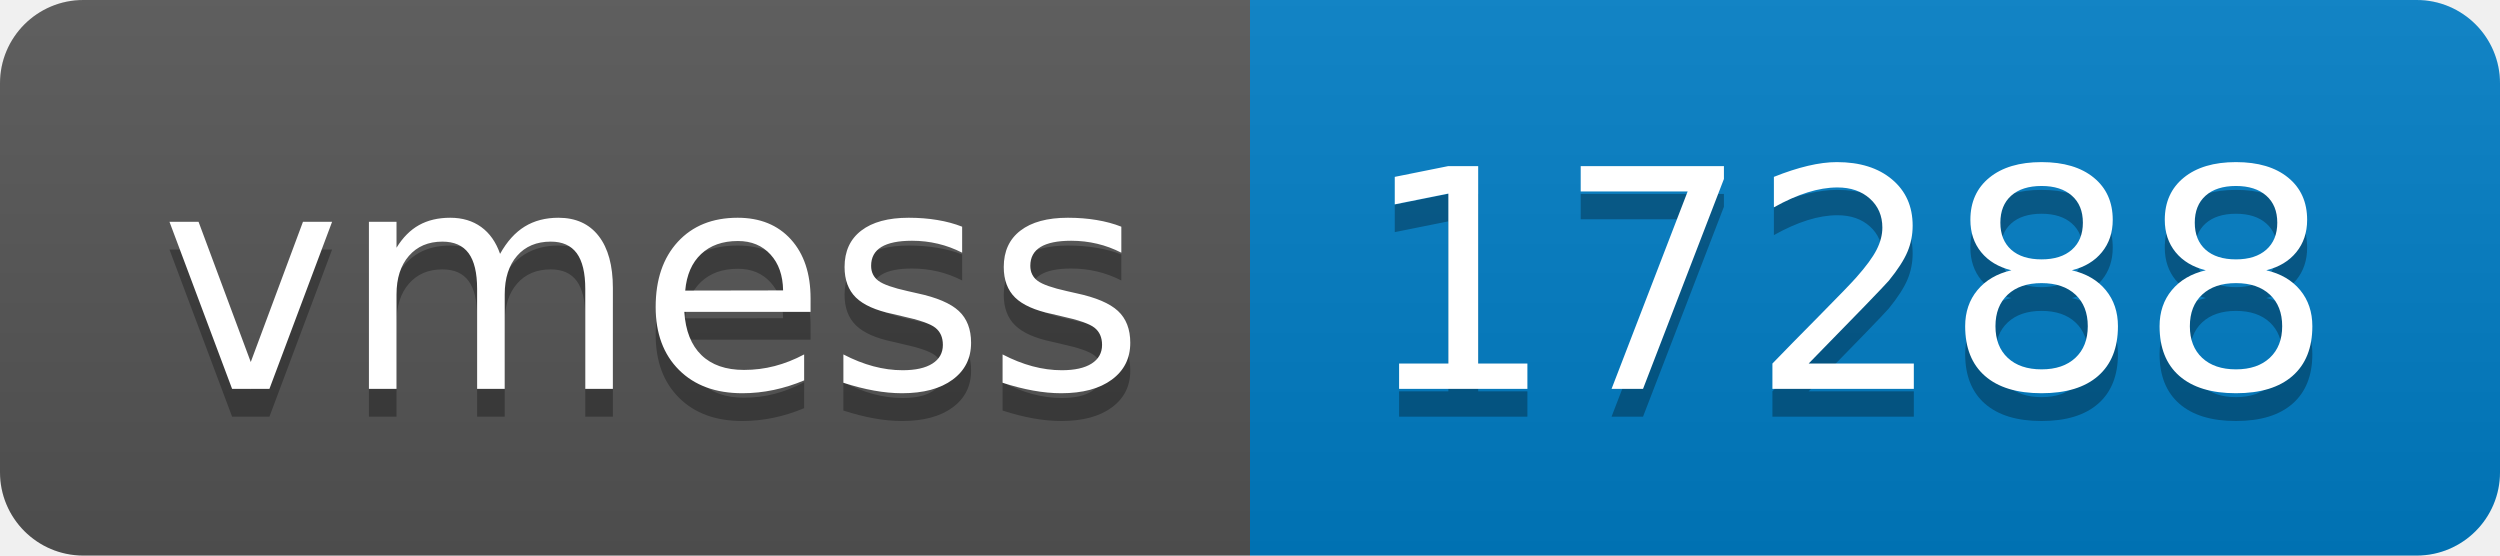
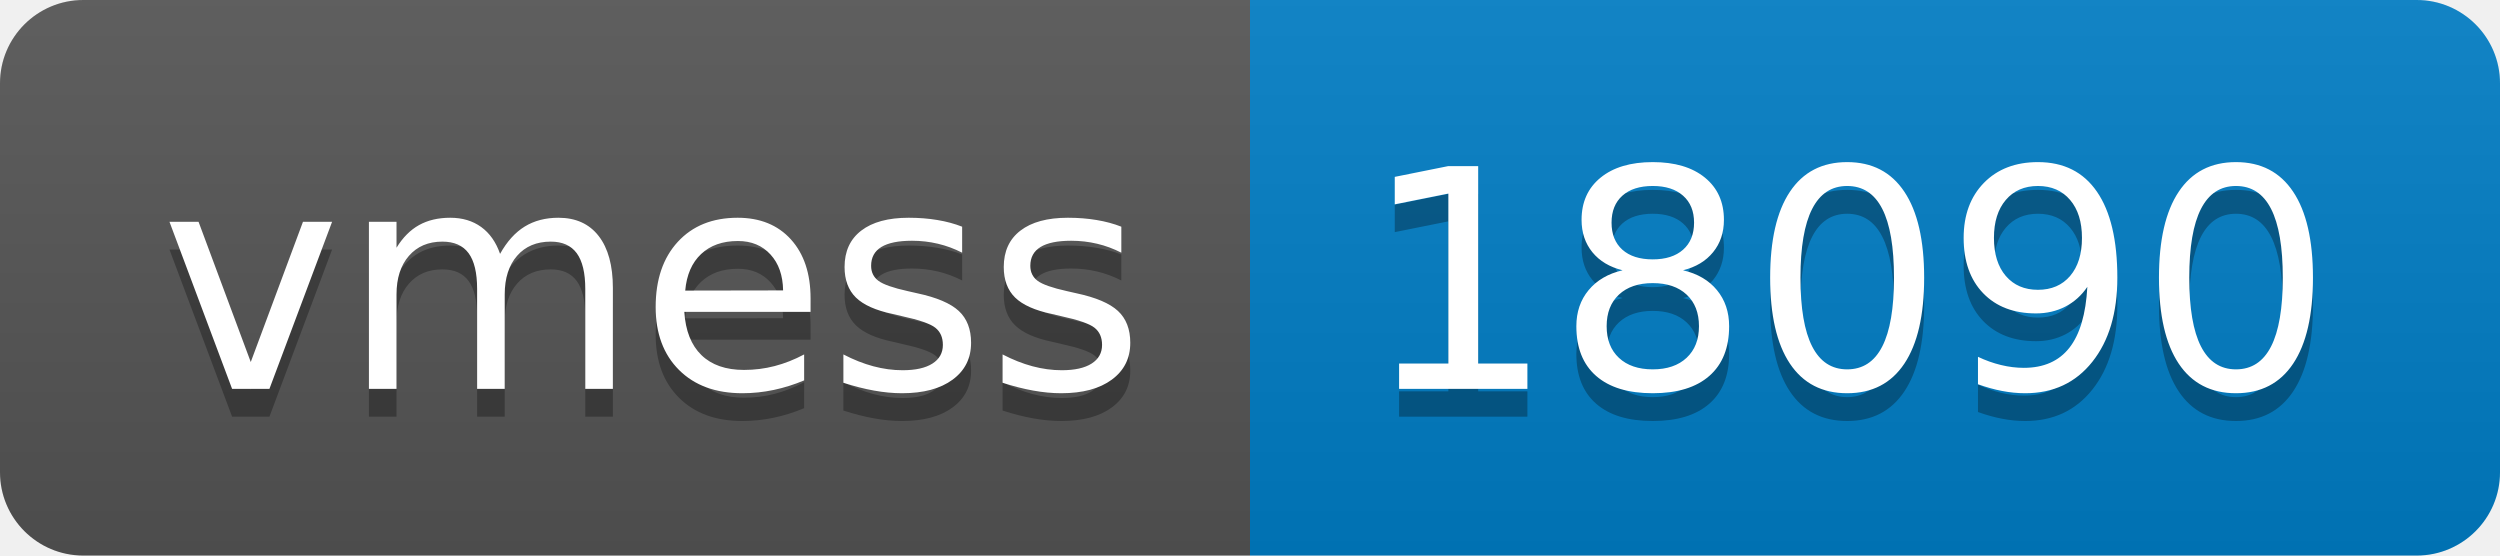
- <svg xmlns="http://www.w3.org/2000/svg" width="90" height="20" role="img" aria-label="vmess: 17288">
+ <svg xmlns="http://www.w3.org/2000/svg" width="90" height="20" role="img" aria-label="vmess: 18090">
  <linearGradient id="s" x2="0" y2="100%">
    <stop offset="0" stop-color="#bbb" stop-opacity=".1" />
    <stop offset="1" stop-opacity=".1" />
  </linearGradient>
  <clipPath id="r">
    <rect width="90" height="20" rx="3" fill="#fff" />
  </clipPath>
  <g clip-path="url(#r)">
    <rect width="45" height="20" fill="#555" />
    <rect x="45" width="45" height="20" fill="#007ec6" />
    <rect width="90" height="20" fill="url(#s)" />
  </g>
  <g fill="#fff" text-anchor="middle" font-family="Verdana,Geneva,DejaVu Sans,sans-serif" text-rendering="geometricPrecision" font-size="110">
    <text aria-hidden="true" x="235" y="150" fill="#010101" fill-opacity=".3" transform="scale(.1)" textLength="350">vmess</text>
    <text x="235" y="140" transform="scale(.1)" fill="#fff" textLength="350">vmess</text>
-     <text aria-hidden="true" x="665" y="150" fill="#010101" fill-opacity=".3" transform="scale(.1)" textLength="350">17288</text>
-     <text x="665" y="140" transform="scale(.1)" fill="#fff" textLength="350">17288</text>
+     <text aria-hidden="true" x="665" y="150" fill="#010101" fill-opacity=".3" transform="scale(.1)" textLength="350">18090</text>
+     <text x="665" y="140" transform="scale(.1)" fill="#fff" textLength="350">18090</text>
  </g>
</svg>
